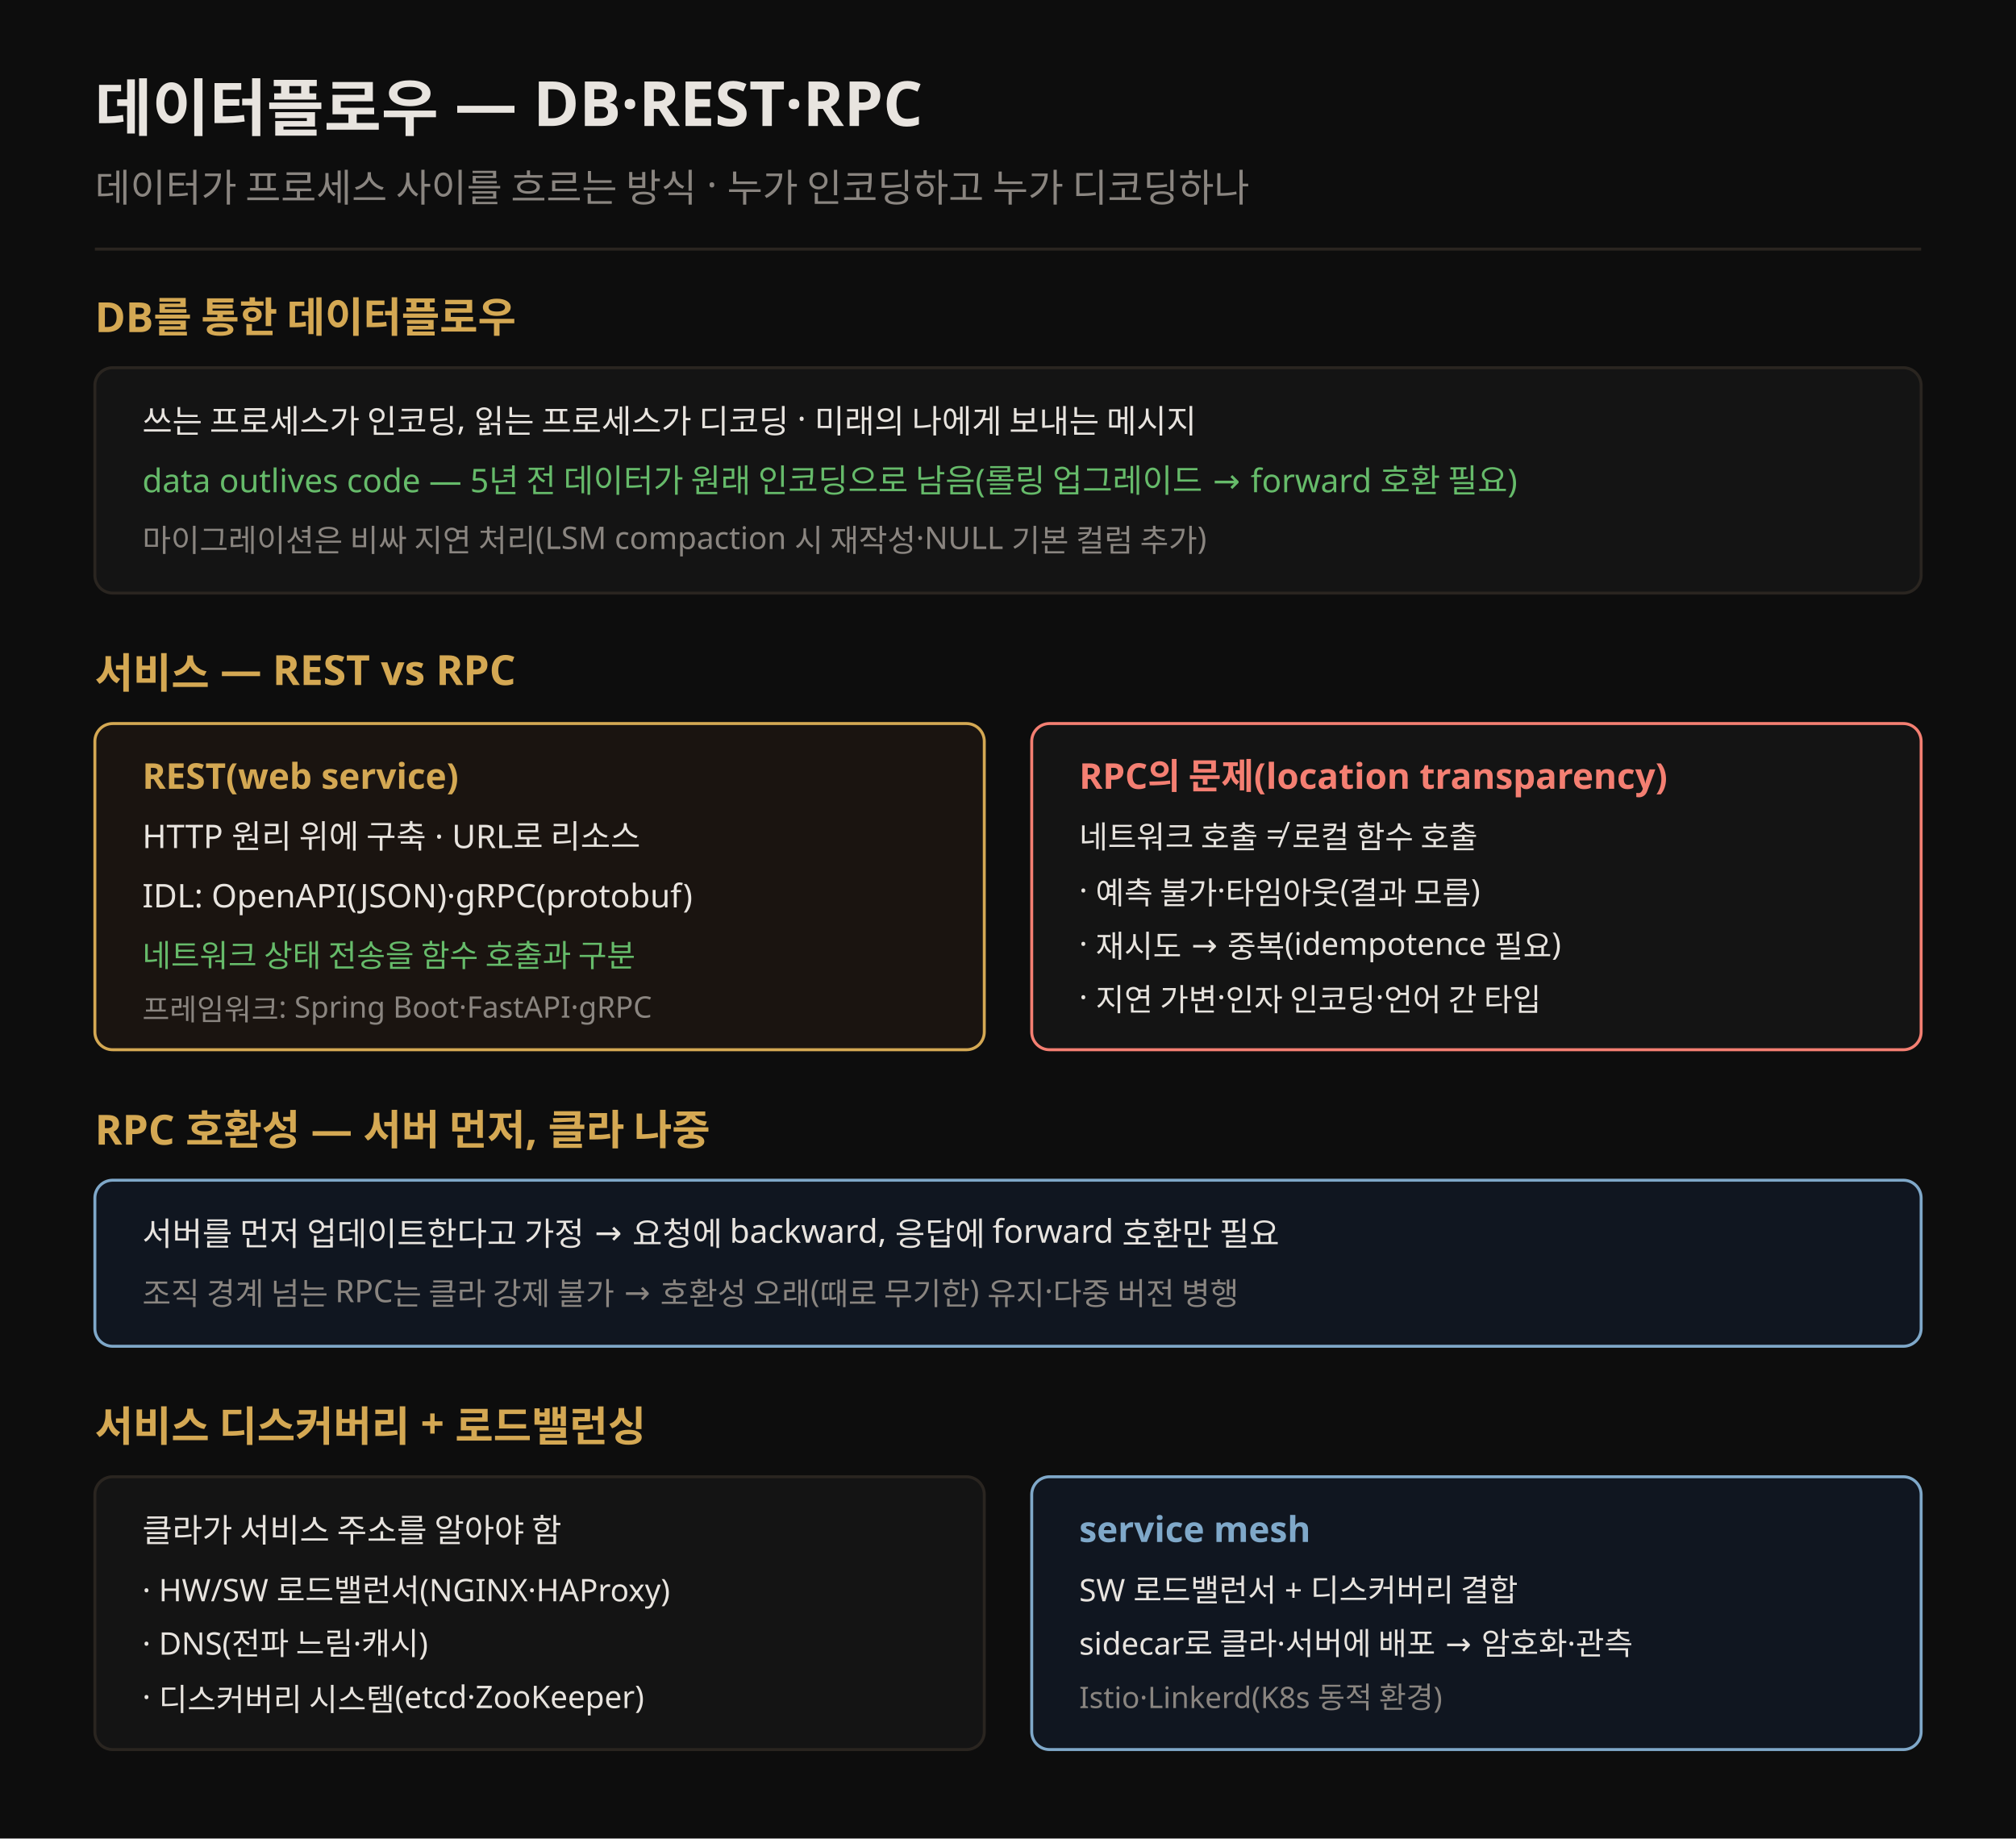
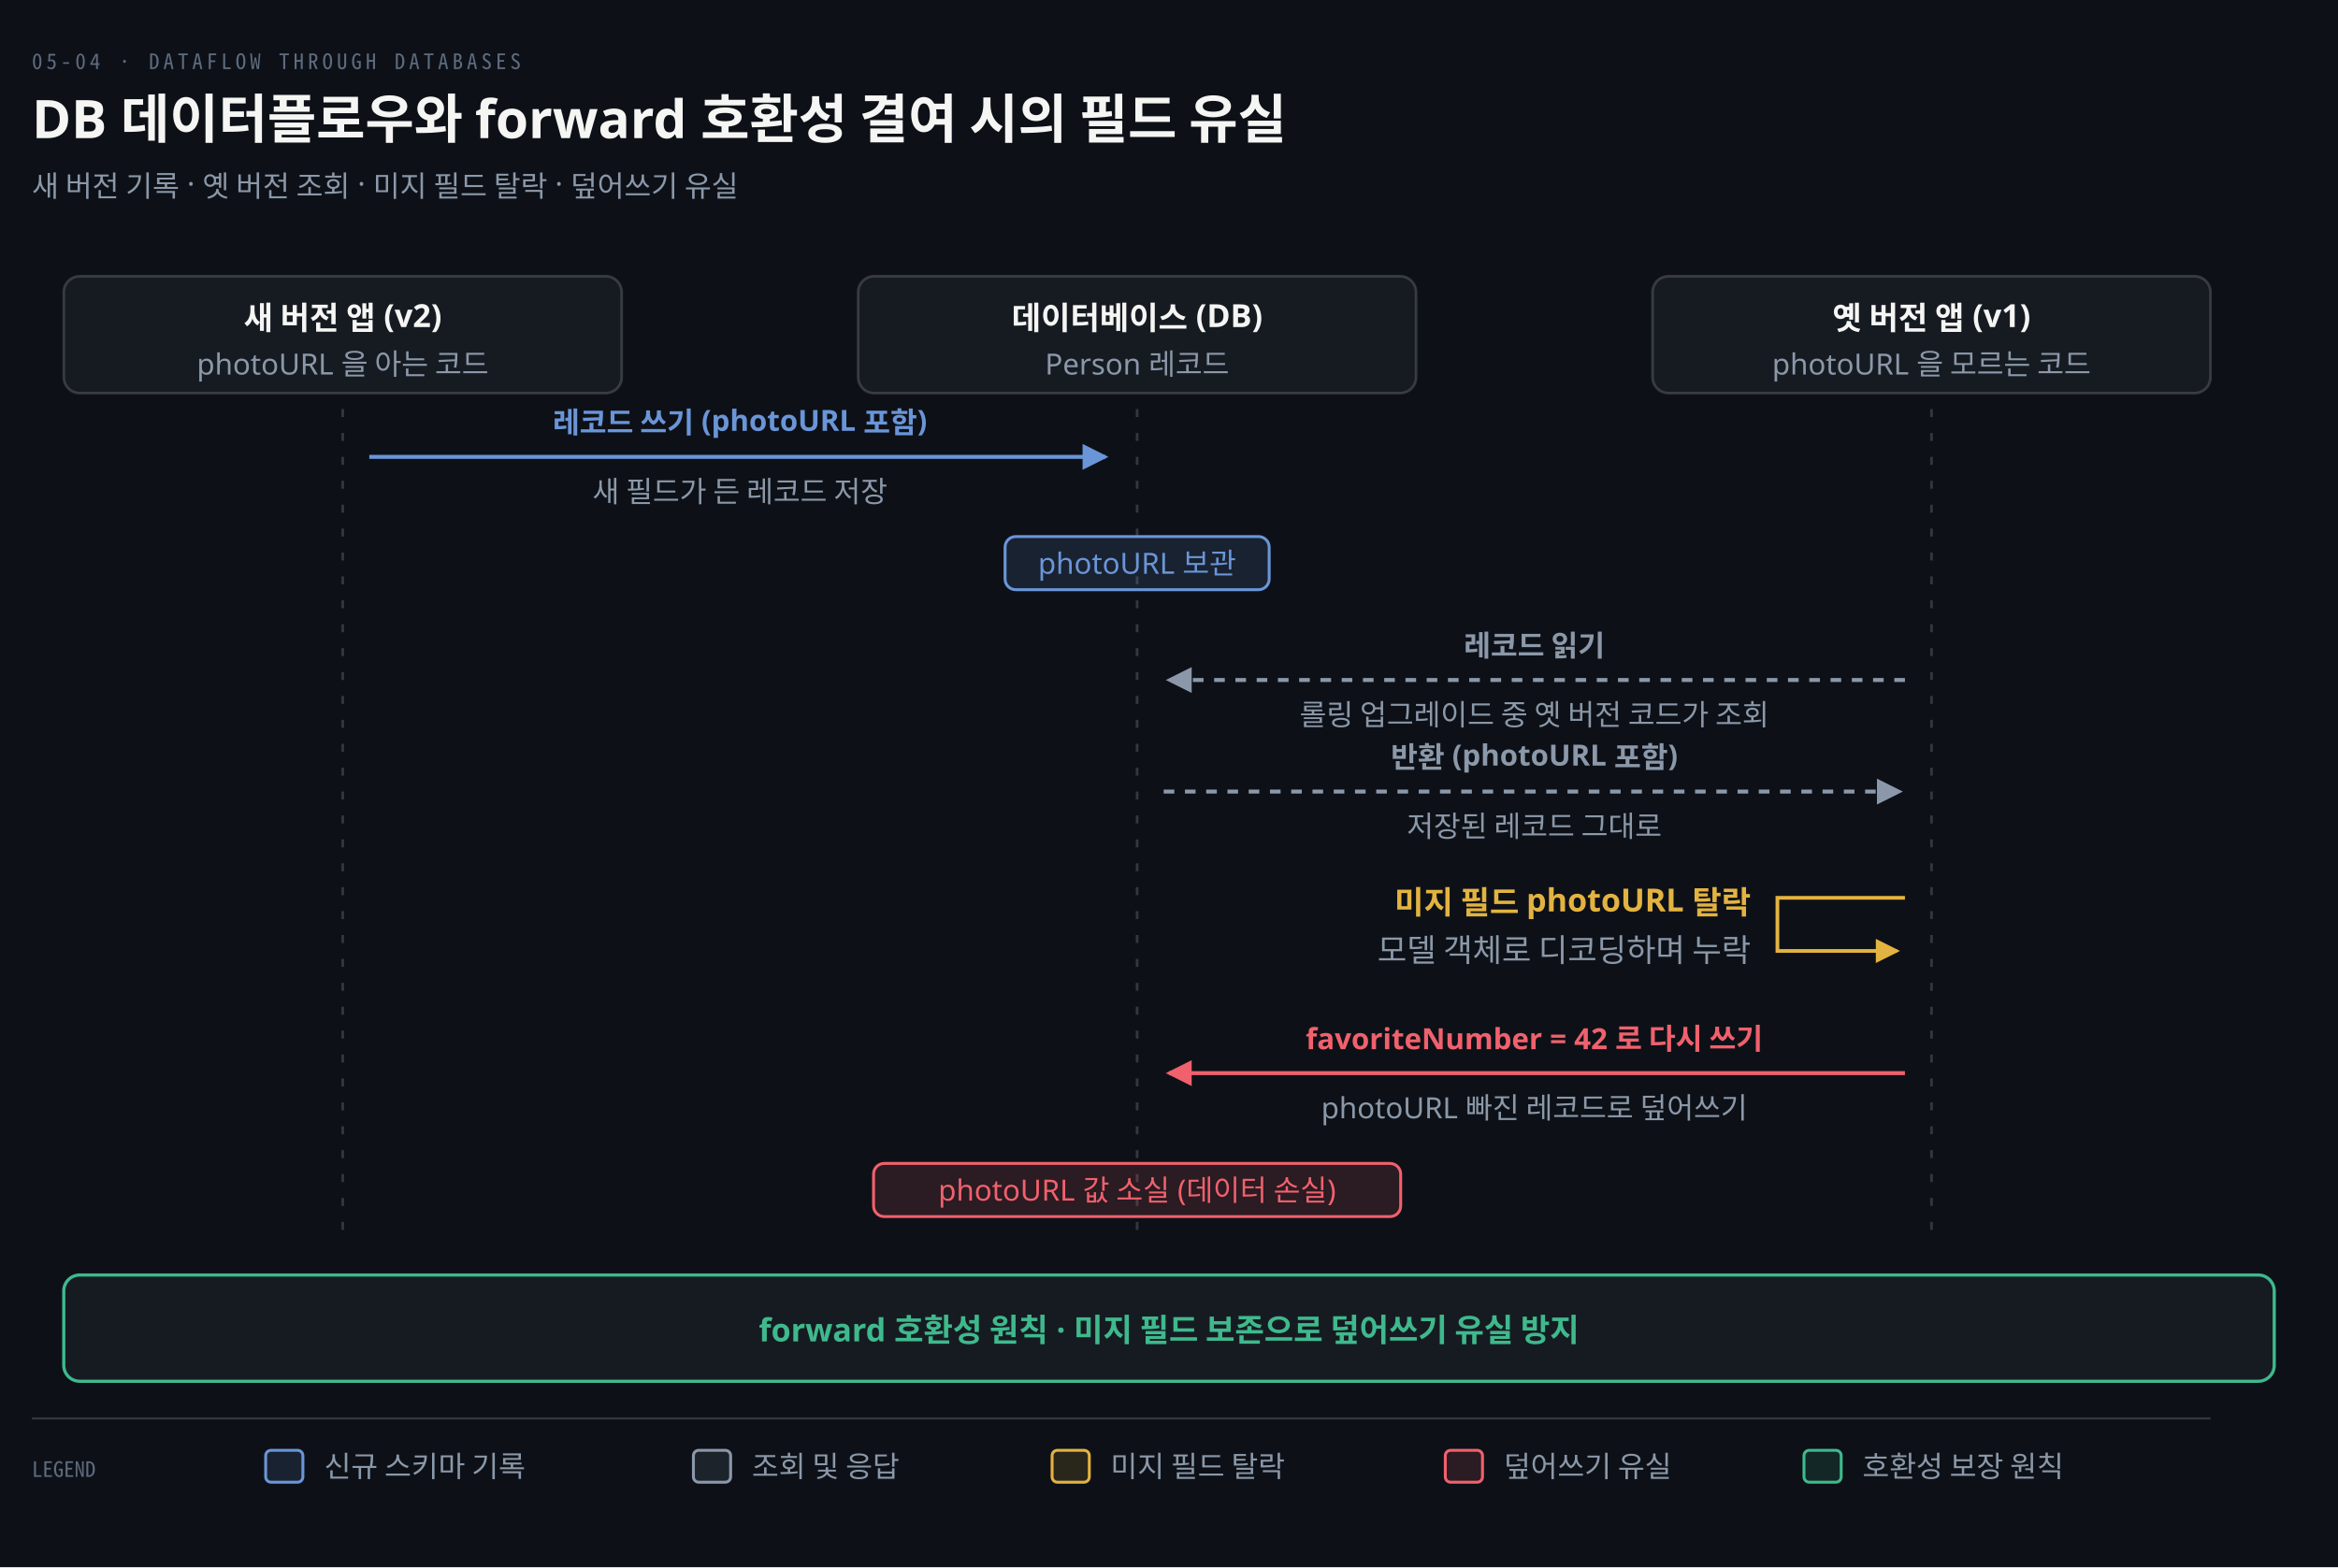
- <svg xmlns="http://www.w3.org/2000/svg" viewBox="0 0 680 620" font-family="Pretendard, sans-serif">
-   <rect width="680" height="620" fill="#0d0d0d" />
-   <text x="32" y="44" fill="#e8e4df" font-size="21" font-weight="700">데이터플로우 — DB·REST·RPC</text>
-   <text x="32" y="68" fill="rgb(138,133,128)" font-size="13">데이터가 프로세스 사이를 흐르는 방식 · 누가 인코딩하고 누가 디코딩하나</text>
-   <line x1="32" y1="84" x2="648" y2="84" stroke="rgb(42,37,32)" stroke-width="1" />
-   <text x="32" y="112" fill="rgb(212,168,83)" font-size="14" font-weight="700">DB를 통한 데이터플로우</text>
-   <rect x="32" y="124" width="616" height="76" rx="6" fill="#141414" stroke="rgb(42,37,32)" />
-   <text x="48" y="146" fill="#e8e4df" font-size="11">쓰는 프로세스가 인코딩, 읽는 프로세스가 디코딩 · 미래의 나에게 보내는 메시지</text>
-   <text x="48" y="166" fill="#66bb6a" font-size="11">data outlives code — 5년 전 데이터가 원래 인코딩으로 남음(롤링 업그레이드 → forward 호환 필요)</text>
-   <text x="48" y="186" fill="rgb(138,133,128)" font-size="10.5">마이그레이션은 비싸 지연 처리(LSM compaction 시 재작성·NULL 기본 컬럼 추가)</text>
-   <text x="32" y="232" fill="rgb(212,168,83)" font-size="14" font-weight="700">서비스 — REST vs RPC</text>
-   <rect x="32" y="244" width="300" height="110" rx="6" fill="#1a1410" stroke="rgb(212,168,83)" />
-   <text x="48" y="266" fill="rgb(212,168,83)" font-size="12" font-weight="700">REST(web service)</text>
-   <text x="48" y="286" fill="#e8e4df" font-size="11">HTTP 원리 위에 구축 · URL로 리소스</text>
-   <text x="48" y="306" fill="#e8e4df" font-size="11">IDL: OpenAPI(JSON)·gRPC(protobuf)</text>
-   <text x="48" y="326" fill="#66bb6a" font-size="10.5">네트워크 상태 전송을 함수 호출과 구분</text>
-   <text x="48" y="344" fill="rgb(138,133,128)" font-size="10">프레임워크: Spring Boot·FastAPI·gRPC</text>
-   <rect x="348" y="244" width="300" height="110" rx="6" fill="#141414" stroke="#f47f72" />
-   <text x="364" y="266" fill="#f47f72" font-size="12" font-weight="700">RPC의 문제(location transparency)</text>
-   <text x="364" y="286" fill="#e8e4df" font-size="10.5">네트워크 호출 ≠ 로컬 함수 호출</text>
-   <text x="364" y="304" fill="#e8e4df" font-size="10.5">· 예측 불가·타임아웃(결과 모름)</text>
-   <text x="364" y="322" fill="#e8e4df" font-size="10.5">· 재시도 → 중복(idempotence 필요)</text>
-   <text x="364" y="340" fill="#e8e4df" font-size="10.5">· 지연 가변·인자 인코딩·언어 간 타입</text>
-   <text x="32" y="386" fill="rgb(212,168,83)" font-size="14" font-weight="700">RPC 호환성 — 서버 먼저, 클라 나중</text>
-   <rect x="32" y="398" width="616" height="56" rx="6" fill="#101620" stroke="#7fa8c9" />
-   <text x="48" y="420" fill="#e8e4df" font-size="11">서버를 먼저 업데이트한다고 가정 → 요청에 backward, 응답에 forward 호환만 필요</text>
-   <text x="48" y="440" fill="rgb(138,133,128)" font-size="10.5">조직 경계 넘는 RPC는 클라 강제 불가 → 호환성 오래(때로 무기한) 유지·다중 버전 병행</text>
-   <text x="32" y="486" fill="rgb(212,168,83)" font-size="14" font-weight="700">서비스 디스커버리 + 로드밸런싱</text>
-   <rect x="32" y="498" width="300" height="92" rx="6" fill="#141414" stroke="rgb(42,37,32)" />
-   <text x="48" y="520" fill="#e8e4df" font-size="11">클라가 서비스 주소를 알아야 함</text>
-   <text x="48" y="540" fill="#e8e4df" font-size="10.5">· HW/SW 로드밸런서(NGINX·HAProxy)</text>
-   <text x="48" y="558" fill="#e8e4df" font-size="10.5">· DNS(전파 느림·캐시)</text>
-   <text x="48" y="576" fill="#e8e4df" font-size="10.5">· 디스커버리 시스템(etcd·ZooKeeper)</text>
-   <rect x="348" y="498" width="300" height="92" rx="6" fill="#101620" stroke="#7fa8c9" />
-   <text x="364" y="520" fill="#7fa8c9" font-size="12" font-weight="700">service mesh</text>
-   <text x="364" y="540" fill="#e8e4df" font-size="10.5">SW 로드밸런서 + 디스커버리 결합</text>
-   <text x="364" y="558" fill="#e8e4df" font-size="10.5">sidecar로 클라·서버에 배포 → 암호화·관측</text>
-   <text x="364" y="576" fill="rgb(138,133,128)" font-size="10">Istio·Linkerd(K8s 동적 환경)</text>
+ <svg xmlns="http://www.w3.org/2000/svg" viewBox="0 0 880 590" width="100%" role="img" aria-labelledby="dt dd">
  <defs>
-     <marker id="ar" markerWidth="8" markerHeight="8" refX="7" refY="4" orient="auto">
-       <path d="M0,1 L7,4 L0,7" fill="none" stroke="rgb(138,133,128)" stroke-width="1.2" />
+     <marker id="ar" viewBox="0 0 8 8" refX="7" refY="4" markerWidth="6.5" markerHeight="6.5" orient="auto">
+       <path d="M0 0 L8 4 L0 8 z" fill="#8B98A9" />
+     </marker>
+     <marker id="ok" viewBox="0 0 8 8" refX="7" refY="4" markerWidth="6.5" markerHeight="6.5" orient="auto">
+       <path d="M0 0 L8 4 L0 8 z" fill="#3FB98C" />
+     </marker>
+     <marker id="warn" viewBox="0 0 8 8" refX="7" refY="4" markerWidth="6.5" markerHeight="6.5" orient="auto">
+       <path d="M0 0 L8 4 L0 8 z" fill="#E3B341" />
+     </marker>
+     <marker id="bad" viewBox="0 0 8 8" refX="7" refY="4" markerWidth="6.5" markerHeight="6.5" orient="auto">
+       <path d="M0 0 L8 4 L0 8 z" fill="#F0616D" />
+     </marker>
+     <marker id="info" viewBox="0 0 8 8" refX="7" refY="4" markerWidth="6.5" markerHeight="6.5" orient="auto">
+       <path d="M0 0 L8 4 L0 8 z" fill="#6A95D8" />
+     </marker>
+     <marker id="acc" viewBox="0 0 8 8" refX="7" refY="4" markerWidth="6.5" markerHeight="6.5" orient="auto">
+       <path d="M0 0 L8 4 L0 8 z" fill="#F08A59" />
+     </marker>
+     <marker id="soft" viewBox="0 0 8 8" refX="7" refY="4" markerWidth="6.5" markerHeight="6.5" orient="auto">
+       <path d="M0 0 L8 4 L0 8 z" fill="#5E6B7E" />
    </marker>
  </defs>
+   <rect width="880" height="590" fill="#0D1117" />
+   <text x="12" y="26" font-family="'Geist Mono','Noto Sans Mono CJK KR',monospace" font-size="8" letter-spacing="0.18em" fill="#5E6B7E">05-04 · DATAFLOW THROUGH DATABASES</text>
+   <text x="12" y="52" font-family="'Geist','Apple SD Gothic Neo','Noto Sans KR','Malgun Gothic',sans-serif" font-size="20" font-weight="600" fill="#F5F5F3">DB 데이터플로우와 forward 호환성 결여 시의 필드 유실</text>
+   <text x="12" y="74" font-family="'Geist','Apple SD Gothic Neo','Noto Sans KR','Malgun Gothic',sans-serif" font-size="11" fill="#8B98A9">새 버전 기록 · 옛 버전 조회 · 미지 필드 탈락 · 덮어쓰기 유실</text>
+   <rect x="24.0" y="104" width="210" height="44" rx="6" fill="#161B22" stroke="rgba(191,192,192,0.22)" stroke-width="1.0" />
+   <text x="129.0" y="124" text-anchor="middle" font-family="'Geist','Apple SD Gothic Neo','Noto Sans KR','Malgun Gothic',sans-serif" font-size="12" font-weight="600" fill="#F5F5F3">새 버전 앱 (v2)</text>
+   <text x="129.0" y="141" text-anchor="middle" font-family="'Geist','Apple SD Gothic Neo','Noto Sans KR','Malgun Gothic',sans-serif" font-size="11" font-weight="400" fill="#8B98A9">photoURL 을 아는 코드</text>
+   <rect x="323.0" y="104" width="210" height="44" rx="6" fill="#161B22" stroke="rgba(191,192,192,0.22)" stroke-width="1.0" />
+   <text x="428.0" y="124" text-anchor="middle" font-family="'Geist','Apple SD Gothic Neo','Noto Sans KR','Malgun Gothic',sans-serif" font-size="12" font-weight="600" fill="#F5F5F3">데이터베이스 (DB)</text>
+   <text x="428.0" y="141" text-anchor="middle" font-family="'Geist','Apple SD Gothic Neo','Noto Sans KR','Malgun Gothic',sans-serif" font-size="11" font-weight="400" fill="#8B98A9">Person 레코드</text>
+   <rect x="622.0" y="104" width="210" height="44" rx="6" fill="#161B22" stroke="rgba(191,192,192,0.22)" stroke-width="1.0" />
+   <text x="727.0" y="124" text-anchor="middle" font-family="'Geist','Apple SD Gothic Neo','Noto Sans KR','Malgun Gothic',sans-serif" font-size="12" font-weight="600" fill="#F5F5F3">옛 버전 앱 (v1)</text>
+   <text x="727.0" y="141" text-anchor="middle" font-family="'Geist','Apple SD Gothic Neo','Noto Sans KR','Malgun Gothic',sans-serif" font-size="11" font-weight="400" fill="#8B98A9">photoURL 을 모르는 코드</text>
+   <line x1="129.0" y1="154" x2="129.0" y2="468" stroke="rgba(191,192,192,0.22)" stroke-width="1.0" stroke-dasharray="3 6" />
+   <line x1="428.0" y1="154" x2="428.0" y2="468" stroke="rgba(191,192,192,0.22)" stroke-width="1.0" stroke-dasharray="3 6" />
+   <line x1="727.0" y1="154" x2="727.0" y2="468" stroke="rgba(191,192,192,0.22)" stroke-width="1.0" stroke-dasharray="3 6" />
+   <path d="M 139.0 172 L 416.0 172" fill="none" stroke="#6A95D8" stroke-width="1.5" marker-end="url(#info)" />
+   <text x="278.5" y="163" text-anchor="middle" font-family="'Geist','Apple SD Gothic Neo','Noto Sans KR','Malgun Gothic',sans-serif" font-size="11" font-weight="600" fill="#6A95D8">레코드 쓰기 (photoURL 포함)</text>
+   <text x="278.5" y="189" text-anchor="middle" font-family="'Geist','Apple SD Gothic Neo','Noto Sans KR','Malgun Gothic',sans-serif" font-size="11" font-weight="400" fill="#8B98A9">새 필드가 든 레코드 저장</text>
+   <rect x="378.3" y="202" width="99.4" height="20" rx="4" fill="#6A95D822" stroke="#6A95D8" stroke-width="1.1" />
+   <text x="428.0" y="216" text-anchor="middle" font-family="'Geist','Apple SD Gothic Neo','Noto Sans KR','Malgun Gothic',sans-serif" font-size="11" font-weight="400" fill="#6A95D8">photoURL 보관</text>
+   <path d="M 717.0 256 L 440.0 256" fill="none" stroke="#8B98A9" stroke-width="1.5" marker-end="url(#ar)" stroke-dasharray="4 4" />
+   <text x="577.5" y="247" text-anchor="middle" font-family="'Geist','Apple SD Gothic Neo','Noto Sans KR','Malgun Gothic',sans-serif" font-size="11" font-weight="600" fill="#8B98A9">레코드 읽기</text>
+   <text x="577.5" y="273" text-anchor="middle" font-family="'Geist','Apple SD Gothic Neo','Noto Sans KR','Malgun Gothic',sans-serif" font-size="11" font-weight="400" fill="#8B98A9">롤링 업그레이드 중 옛 버전 코드가 조회</text>
+   <path d="M 438.0 298 L 715.0 298" fill="none" stroke="#8B98A9" stroke-width="1.5" marker-end="url(#ar)" stroke-dasharray="4 4" />
+   <text x="577.5" y="289" text-anchor="middle" font-family="'Geist','Apple SD Gothic Neo','Noto Sans KR','Malgun Gothic',sans-serif" font-size="11" font-weight="600" fill="#8B98A9">반환 (photoURL 포함)</text>
+   <text x="577.5" y="315" text-anchor="middle" font-family="'Geist','Apple SD Gothic Neo','Noto Sans KR','Malgun Gothic',sans-serif" font-size="11" font-weight="400" fill="#8B98A9">저장된 레코드 그대로</text>
+   <path d="M 717.0 338 L 669.0 338 L 669.0 358 L 714.0 358" fill="none" stroke="#E3B341" stroke-width="1.4" marker-end="url(#warn)" />
+   <text x="659.0" y="344" text-anchor="end" font-family="'Geist','Apple SD Gothic Neo','Noto Sans KR','Malgun Gothic',sans-serif" font-size="12" font-weight="600" fill="#E3B341">미지 필드 photoURL 탈락</text>
+   <text x="659.0" y="362" text-anchor="end" font-family="'Geist','Apple SD Gothic Neo','Noto Sans KR','Malgun Gothic',sans-serif" font-size="12" font-weight="400" fill="#8B98A9">모델 객체로 디코딩하며 누락</text>
+   <path d="M 717.0 404 L 440.0 404" fill="none" stroke="#F0616D" stroke-width="1.5" marker-end="url(#bad)" />
+   <text x="577.5" y="395" text-anchor="middle" font-family="'Geist','Apple SD Gothic Neo','Noto Sans KR','Malgun Gothic',sans-serif" font-size="11" font-weight="600" fill="#F0616D">favoriteNumber = 42 로 다시 쓰기</text>
+   <text x="577.5" y="421" text-anchor="middle" font-family="'Geist','Apple SD Gothic Neo','Noto Sans KR','Malgun Gothic',sans-serif" font-size="11" font-weight="400" fill="#8B98A9">photoURL 빠진 레코드로 덮어쓰기</text>
+   <rect x="328.8" y="438" width="198.4" height="20" rx="4" fill="#F0616D22" stroke="#F0616D" stroke-width="1.1" />
+   <text x="428.0" y="452" text-anchor="middle" font-family="'Geist','Apple SD Gothic Neo','Noto Sans KR','Malgun Gothic',sans-serif" font-size="11" font-weight="400" fill="#F0616D">photoURL 값 소실 (데이터 손실)</text>
+   <rect x="24" y="480" width="832" height="40" rx="6" fill="#161B22" stroke="#3FB98C" stroke-width="1.2" />
+   <text x="440.0" y="505" text-anchor="middle" font-family="'Geist','Apple SD Gothic Neo','Noto Sans KR','Malgun Gothic',sans-serif" font-size="12" font-weight="600" fill="#3FB98C">forward 호환성 원칙 · 미지 필드 보존으로 덮어쓰기 유실 방지</text>
+   <line x1="12" y1="534" x2="832" y2="534" stroke="rgba(191,192,192,0.22)" stroke-width="0.8" />
+   <text x="12" y="556" text-anchor="start" font-family="'Geist Mono','Noto Sans Mono CJK KR',monospace" font-size="8" font-weight="400" fill="#5E6B7E">LEGEND</text>
+   <rect x="100" y="546" width="14" height="12" rx="2" fill="#6A95D822" stroke="#6A95D8" stroke-width="1.1" />
+   <text x="122" y="556" text-anchor="start" font-family="'Geist','Apple SD Gothic Neo','Noto Sans KR','Malgun Gothic',sans-serif" font-size="11" font-weight="400" fill="#8B98A9">신규 스키마 기록</text>
+   <rect x="261" y="546" width="14" height="12" rx="2" fill="#8B98A922" stroke="#8B98A9" stroke-width="1.1" />
+   <text x="283" y="556" text-anchor="start" font-family="'Geist','Apple SD Gothic Neo','Noto Sans KR','Malgun Gothic',sans-serif" font-size="11" font-weight="400" fill="#8B98A9">조회 및 응답</text>
+   <rect x="396" y="546" width="14" height="12" rx="2" fill="#E3B34122" stroke="#E3B341" stroke-width="1.1" />
+   <text x="418" y="556" text-anchor="start" font-family="'Geist','Apple SD Gothic Neo','Noto Sans KR','Malgun Gothic',sans-serif" font-size="11" font-weight="400" fill="#8B98A9">미지 필드 탈락</text>
+   <rect x="544" y="546" width="14" height="12" rx="2" fill="#F0616D22" stroke="#F0616D" stroke-width="1.1" />
+   <text x="566" y="556" text-anchor="start" font-family="'Geist','Apple SD Gothic Neo','Noto Sans KR','Malgun Gothic',sans-serif" font-size="11" font-weight="400" fill="#8B98A9">덮어쓰기 유실</text>
+   <rect x="679" y="546" width="14" height="12" rx="2" fill="#3FB98C22" stroke="#3FB98C" stroke-width="1.1" />
+   <text x="701" y="556" text-anchor="start" font-family="'Geist','Apple SD Gothic Neo','Noto Sans KR','Malgun Gothic',sans-serif" font-size="11" font-weight="400" fill="#8B98A9">호환성 보장 원칙</text>
</svg>
